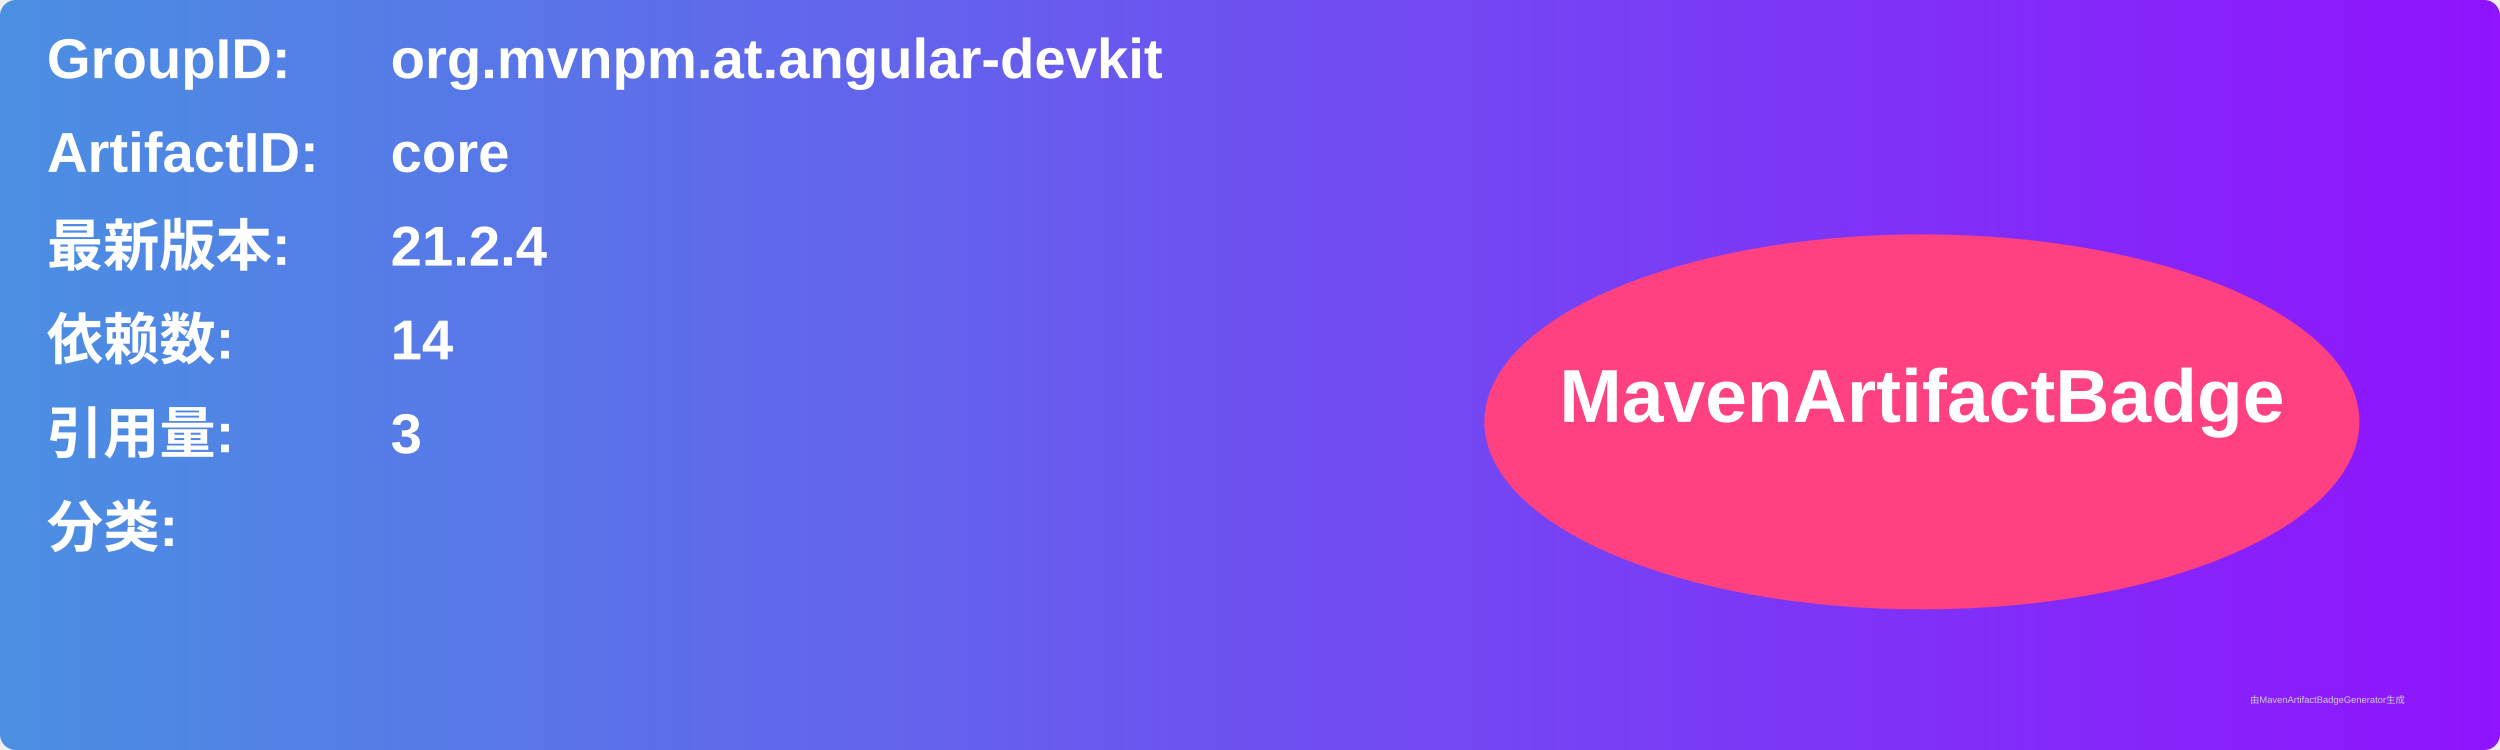
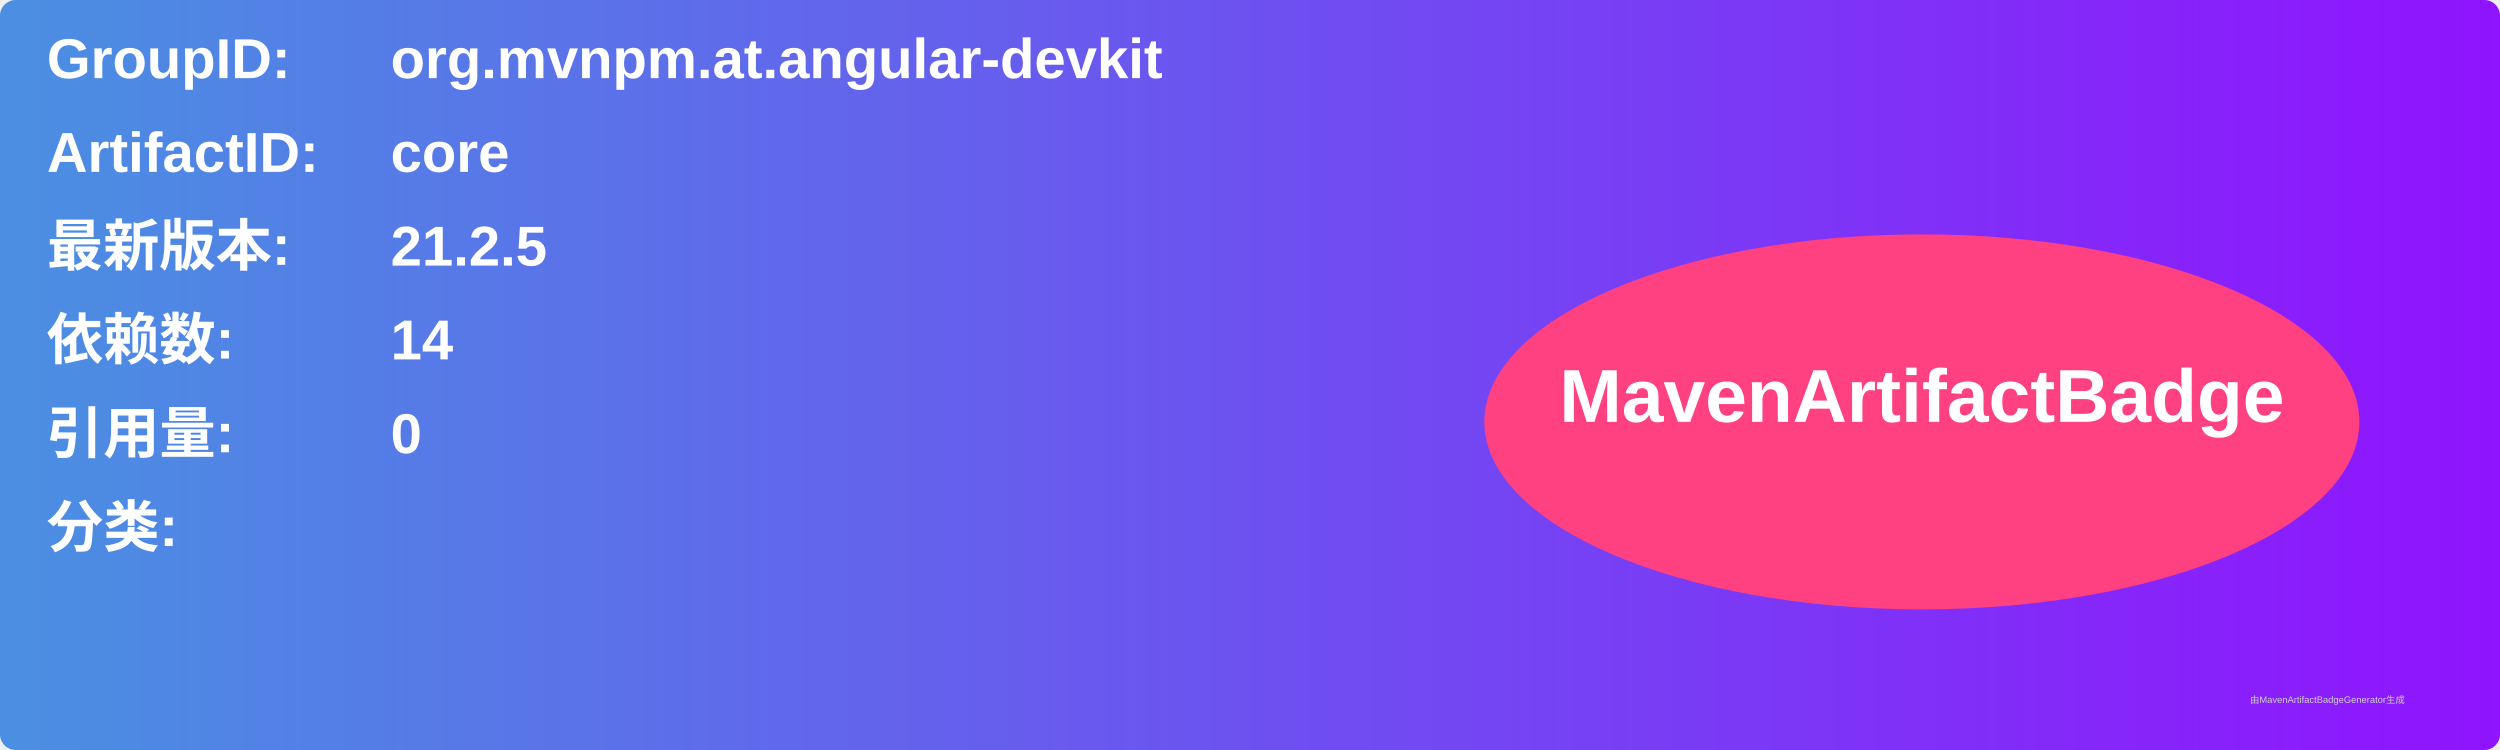
<svg xmlns="http://www.w3.org/2000/svg" width="800" height="240" viewBox="0 0 800 240">
  <linearGradient id="grad" x1="0%" y1="0%" x2="100%" y2="0%">
    <stop offset="0%" stop-color="#4a90e2" />
    <stop offset="100%" stop-color="#9013fe" />
  </linearGradient>
  <rect width="100%" height="100%" rx="5" ry="5" fill="url(#grad)" />
  <g transform="translate(15, 15)">
    <text x="0" y="10" font-family="Arial" font-size="18" fill="white" font-weight="bold" width="260">GroupID:</text>
    <text x="110" y="10" font-family="Arial" font-size="18" fill="white" font-weight="bold" width="460">org.mvnpm.at.angular-devkit</text>
    <text x="0" y="40" font-family="Arial" font-size="18" fill="white" font-weight="bold" width="260">ArtifactID:</text>
    <text x="110" y="40" font-family="Arial" font-size="18" fill="white" font-weight="bold" width="460">core</text>
    <text x="0" y="70" font-family="Arial" font-size="18" fill="white" font-weight="bold">最新版本:</text>
    <text x="110" y="70" font-family="Arial" font-size="18" fill="white" font-weight="bold">
-       <tspan font-weight="bold">21.2.4</tspan>
+       <tspan font-weight="bold">21.2.5</tspan>
    </text>
    <text x="0" y="100" font-family="Arial" font-size="18" fill="white" font-weight="bold">依赖数: </text>
    <text x="110" y="100" font-family="Arial" font-size="18" fill="white">
      <tspan font-weight="bold">14</tspan>
    </text>
    <text x="0" y="130" font-family="Arial" font-size="18" fill="white" font-weight="bold">引用量: </text>
    <text x="110" y="130" font-family="Arial" font-size="18" fill="white">
-       <tspan font-weight="bold">3</tspan>
+       <tspan font-weight="bold">0</tspan>
    </text>
    <text x="0" y="160" font-family="Arial" font-size="18" fill="white" font-weight="bold">分类:</text>
    <text x="10" y="190" font-family="Arial" font-size="10" fill="white">
      <tspan font-weight="bold" />
    </text>
    <ellipse cx="600" cy="120" rx="140" ry="60" fill="#ff4081" />
    <text x="600" y="120" text-anchor="middle" font-family="Arial" font-size="24" fill="white" font-weight="bold">MavenArtifactBadge</text>
  </g>
  <text x="720" y="225" font-family="Arial" font-size="3" fill="#d0d0d0">由MavenArtifactBadgeGenerator生成</text>
</svg>
